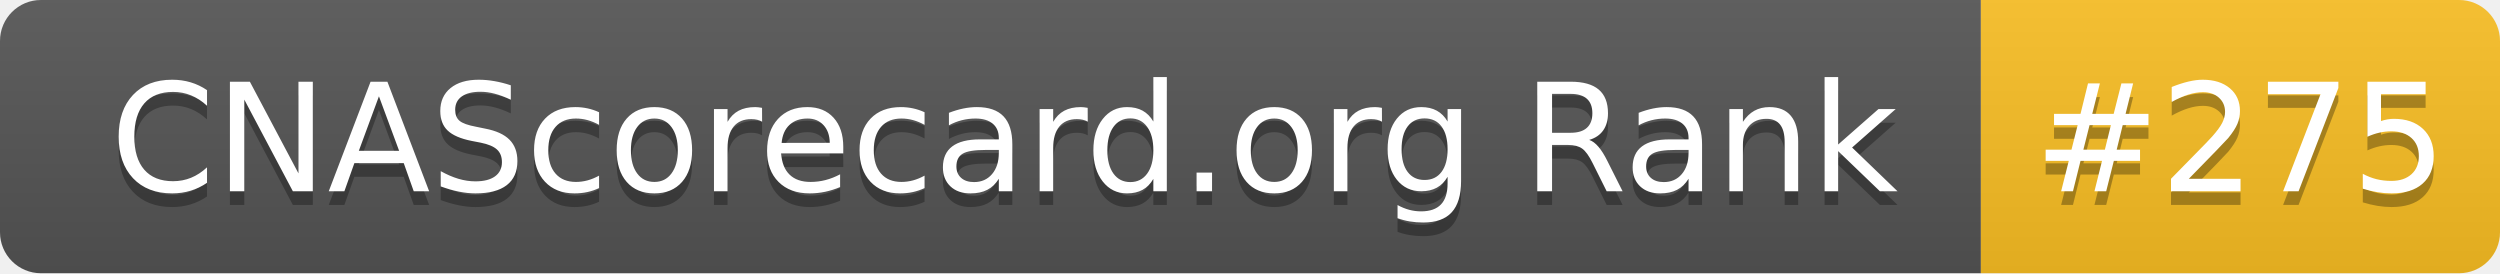
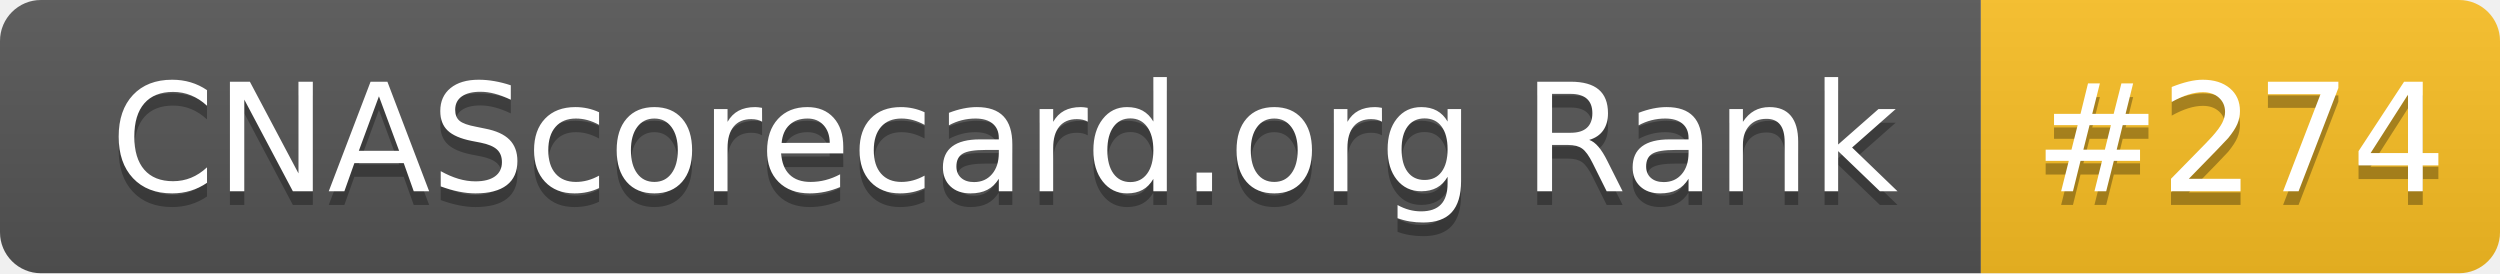
- <svg xmlns="http://www.w3.org/2000/svg" width="183" height="20" role="img" aria-label="CNAScorecard.org Rank: #275">
+ <svg xmlns="http://www.w3.org/2000/svg" width="183" height="20" role="img" aria-label="CNAScorecard.org Rank: #274">
  <linearGradient id="s" x2="0" y2="100%">
    <stop offset="0" stop-color="#bbb" stop-opacity=".1" />
    <stop offset="1" stop-opacity=".1" />
  </linearGradient>
  <clipPath id="r">
    <rect width="183" height="20" rx="3" fill="#fff" />
  </clipPath>
  <g clip-path="url(#r)">
    <rect width="145" height="20" fill="#555" />
    <rect x="145" width="38" height="20" fill="#FBBF24" />
    <rect width="183" height="20" fill="url(#s)" />
  </g>
  <g fill="#fff" text-anchor="middle" font-family="Verdana,Geneva,DejaVu Sans,sans-serif" text-rendering="geometricPrecision" font-size="110">
    <text aria-hidden="true" x="735" y="150" fill="#010101" fill-opacity=".3" transform="scale(.1)" textLength="1350">CNAScorecard.org Rank</text>
    <text x="735" y="140" transform="scale(.1)" fill="#fff" textLength="1350">CNAScorecard.org Rank</text>
-     <text aria-hidden="true" x="1640" y="150" fill="#010101" fill-opacity=".3" transform="scale(.1)" textLength="280">#275</text>
-     <text x="1640" y="140" transform="scale(.1)" fill="#fff" textLength="280">#275</text>
+     <text aria-hidden="true" x="1640" y="150" fill="#010101" fill-opacity=".3" transform="scale(.1)" textLength="280">#274</text>
+     <text x="1640" y="140" transform="scale(.1)" fill="#fff" textLength="280">#274</text>
  </g>
</svg>
